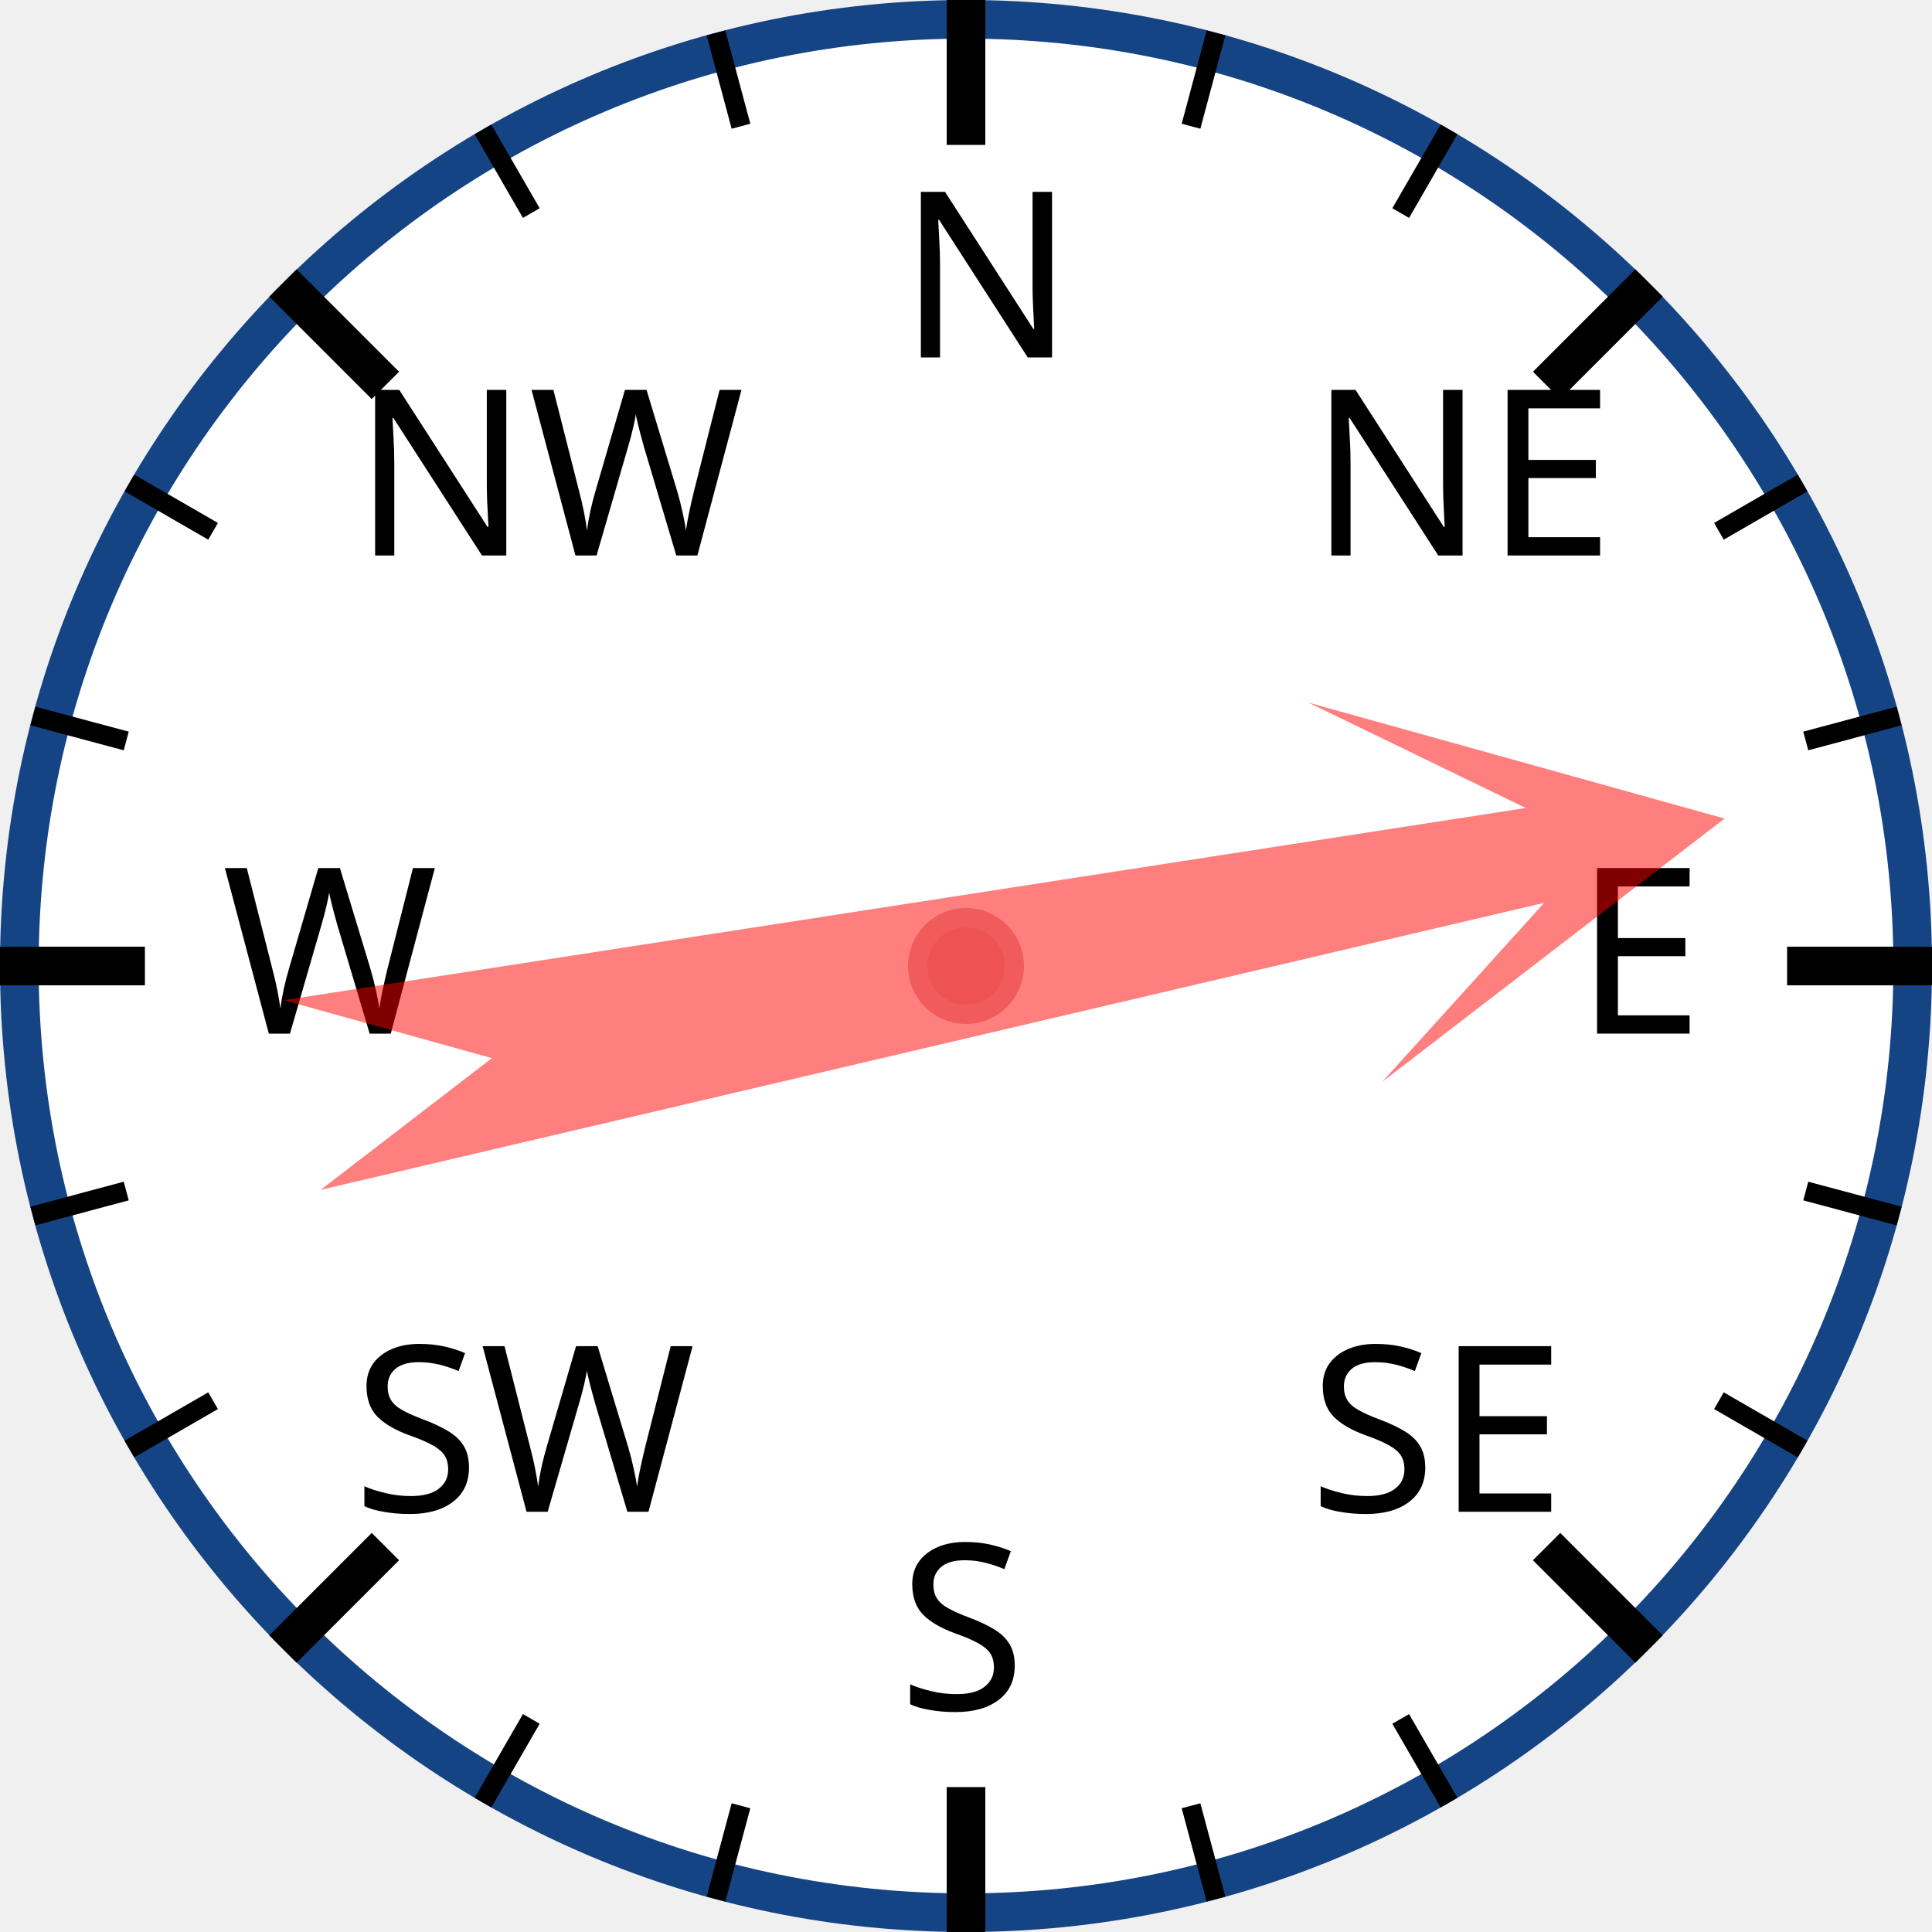
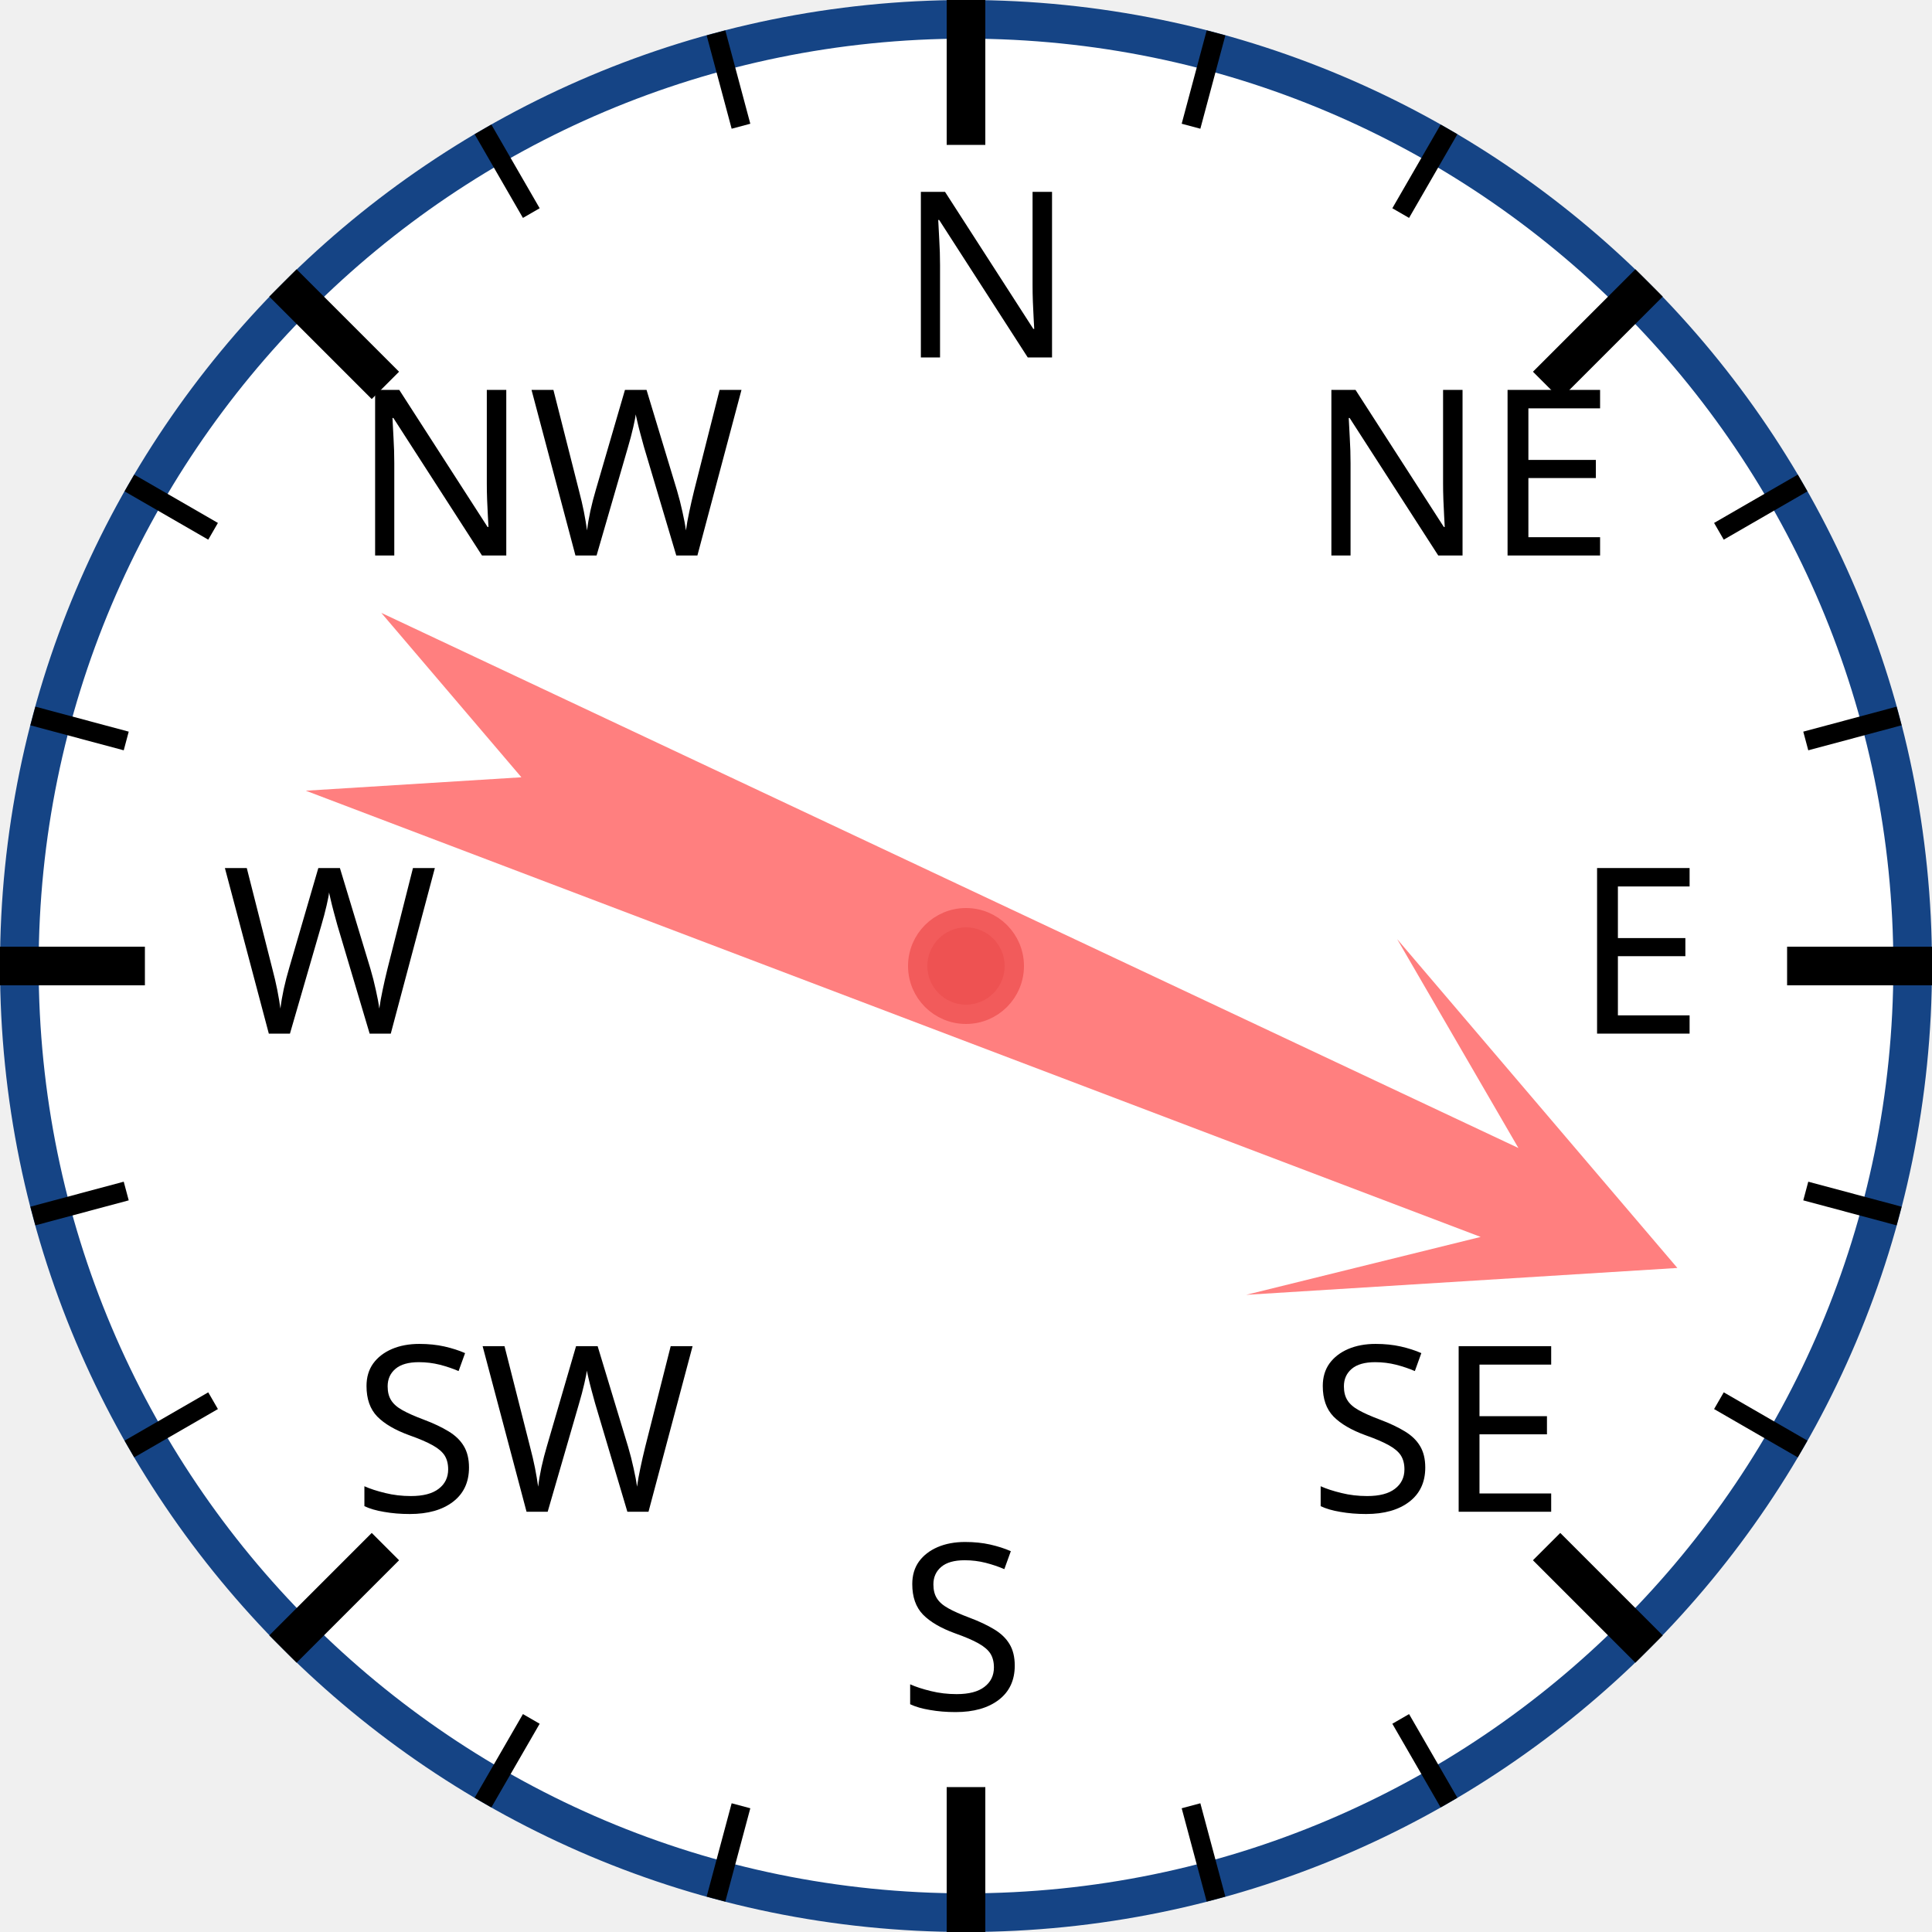
<svg xmlns="http://www.w3.org/2000/svg" width="120px" height="120px" viewBox="0 0 200 200">
  <circle cx="100" cy="100" r="98" style="fill: white; stroke: #154485; stroke-width: 4;" />
  <text x="93.0" y="37.0" style="font-family: sans-serif; font-size: 18pt;">N</text>
  <line x1="100.0" y1="0.0" x2="100.0" y2="15.0" style="stroke: black; stroke-width: 4;" />
  <line x1="74.118" y1="3.407" x2="76.706" y2="13.067" style="stroke: black; stroke-width: 2;" />
  <line x1="50" y1="13.397" x2="55" y2="22.058" style="stroke: black; stroke-width: 2;" />
  <text x="36.503" y="57.503" style="font-family: sans-serif; font-size: 18pt;">NW</text>
  <line x1="29.289" y1="29.289" x2="39.896" y2="39.896" style="stroke: black; stroke-width: 4;" />
  <line x1="13.397" y1="50" x2="22.058" y2="55" style="stroke: black; stroke-width: 2;" />
  <line x1="3.407" y1="74.118" x2="13.067" y2="76.706" style="stroke: black; stroke-width: 2;" />
  <text x="23.0" y="107.0" style="font-family: sans-serif; font-size: 18pt;">W</text>
  <line x1="0.0" y1="100.0" x2="15.0" y2="100.0" style="stroke: black; stroke-width: 4;" />
  <line x1="3.407" y1="125.882" x2="13.067" y2="123.294" style="stroke: black; stroke-width: 2;" />
  <line x1="13.397" y1="150" x2="22.058" y2="145" style="stroke: black; stroke-width: 2;" />
  <text x="36.503" y="156.497" style="font-family: sans-serif; font-size: 18pt;">SW</text>
  <line x1="29.289" y1="170.711" x2="39.896" y2="160.104" style="stroke: black; stroke-width: 4;" />
  <line x1="50" y1="186.603" x2="55" y2="177.942" style="stroke: black; stroke-width: 2;" />
  <line x1="74.118" y1="196.593" x2="76.706" y2="186.933" style="stroke: black; stroke-width: 2;" />
  <text x="93" y="177.0" style="font-family: sans-serif; font-size: 18pt;">S</text>
  <line x1="100" y1="200.0" x2="100" y2="185.0" style="stroke: black; stroke-width: 4;" />
  <line x1="125.882" y1="196.593" x2="123.294" y2="186.933" style="stroke: black; stroke-width: 2;" />
  <line x1="150.0" y1="186.603" x2="145.0" y2="177.942" style="stroke: black; stroke-width: 2;" />
  <text x="135.497" y="156.497" style="font-family: sans-serif; font-size: 18pt;">SE</text>
  <line x1="170.711" y1="170.711" x2="160.104" y2="160.104" style="stroke: black; stroke-width: 4;" />
  <line x1="186.603" y1="150" x2="177.942" y2="145" style="stroke: black; stroke-width: 2;" />
  <line x1="196.593" y1="125.882" x2="186.933" y2="123.294" style="stroke: black; stroke-width: 2;" />
  <text x="163.0" y="107" style="font-family: sans-serif; font-size: 18pt;">E</text>
  <line x1="200.0" y1="100" x2="185.0" y2="100" style="stroke: black; stroke-width: 4;" />
  <line x1="196.593" y1="74.118" x2="186.933" y2="76.706" style="stroke: black; stroke-width: 2;" />
  <line x1="186.603" y1="50" x2="177.942" y2="55" style="stroke: black; stroke-width: 2;" />
  <text x="135.497" y="57.503" style="font-family: sans-serif; font-size: 18pt;">NE</text>
  <line x1="170.711" y1="29.289" x2="160.104" y2="39.896" style="stroke: black; stroke-width: 4;" />
  <line x1="150" y1="13.397" x2="145" y2="22.058" style="stroke: black; stroke-width: 2;" />
  <line x1="125.882" y1="3.407" x2="123.294" y2="13.067" style="stroke: black; stroke-width: 2;" />
-   <polygon points="100 20 120 60 105 40 110 170 100 150 90 170 95 40 80 60" style="fill: red; fill-opacity: 0.5;" transform="rotate(79,100,100)" />
+   <polygon points="100 20 120 60 105 40 110 170 100 150 90 170 95 40 80 60" style="fill: red; fill-opacity: 0.5;" transform="rotate(113,100,100)" />
  <circle cx="100" cy="100" r="5" style="fill: #EE5252; stroke: #F25B5B; stroke-width: 2;" />
</svg>
